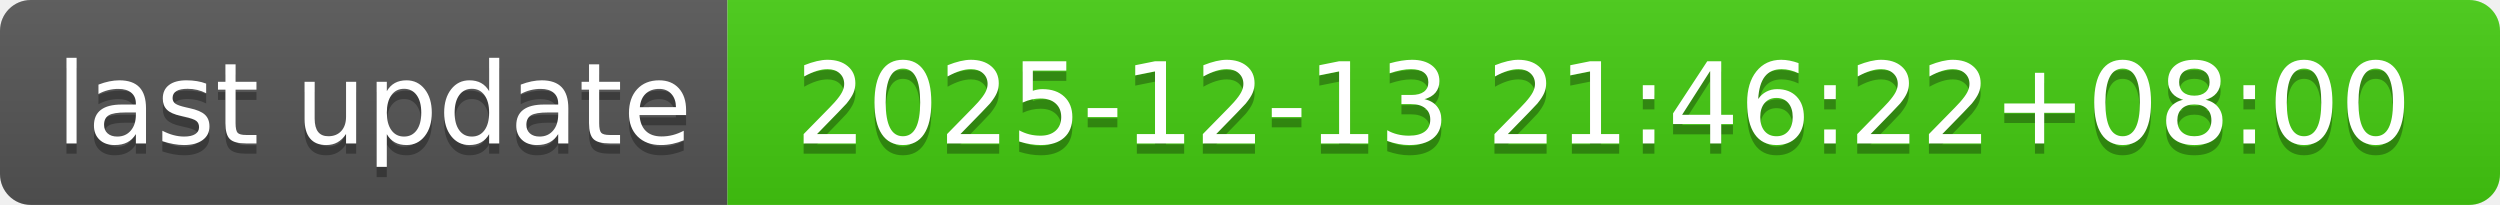
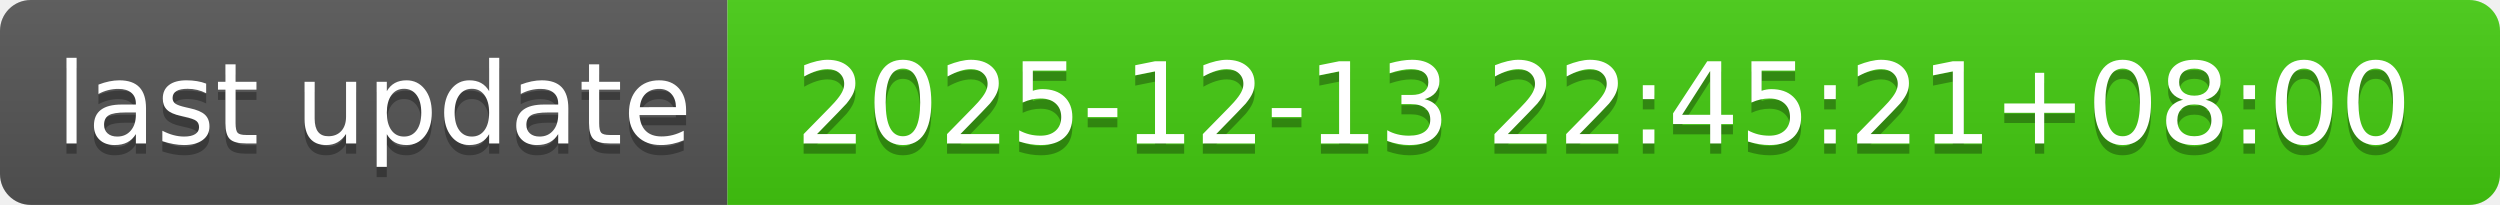
- <svg xmlns="http://www.w3.org/2000/svg" width="244" height="20" role="img" aria-label="last update: 2025-12-13 21:46:22+08:00">
+ <svg xmlns="http://www.w3.org/2000/svg" width="244" height="20" role="img" aria-label="last update: 2025-12-13 22:45:21+08:00">
  <linearGradient id="s" x2="0" y2="100%">
    <stop offset="0" stop-color="#bbb" stop-opacity=".1" />
    <stop offset="1" stop-opacity=".1" />
  </linearGradient>
  <clipPath id="r">
    <rect width="244" height="20" rx="3" fill="#fff" />
  </clipPath>
  <g clip-path="url(#r)">
    <rect width="71" height="20" fill="#555" />
    <rect x="71" width="173" height="20" fill="#4c1" />
    <rect width="244" height="20" fill="url(#s)" />
  </g>
  <g fill="#fff" text-anchor="middle" font-family="Verdana,Geneva,DejaVu Sans,sans-serif" text-rendering="geometricPrecision" font-size="110">
    <text aria-hidden="true" x="365" y="150" fill="#010101" fill-opacity=".3" transform="scale(.1)" textLength="610">last update</text>
    <text x="365" y="140" transform="scale(.1)" fill="#fff" textLength="610">last update</text>
-     <text aria-hidden="true" x="1565" y="150" fill="#010101" fill-opacity=".3" transform="scale(.1)" textLength="1630">2025-12-13 21:46:22+08:00</text>
-     <text x="1565" y="140" transform="scale(.1)" fill="#fff" textLength="1630">2025-12-13 21:46:22+08:00</text>
+     <text aria-hidden="true" x="1565" y="150" fill="#010101" fill-opacity=".3" transform="scale(.1)" textLength="1630">2025-12-13 22:45:21+08:00</text>
+     <text x="1565" y="140" transform="scale(.1)" fill="#fff" textLength="1630">2025-12-13 22:45:21+08:00</text>
  </g>
</svg>
